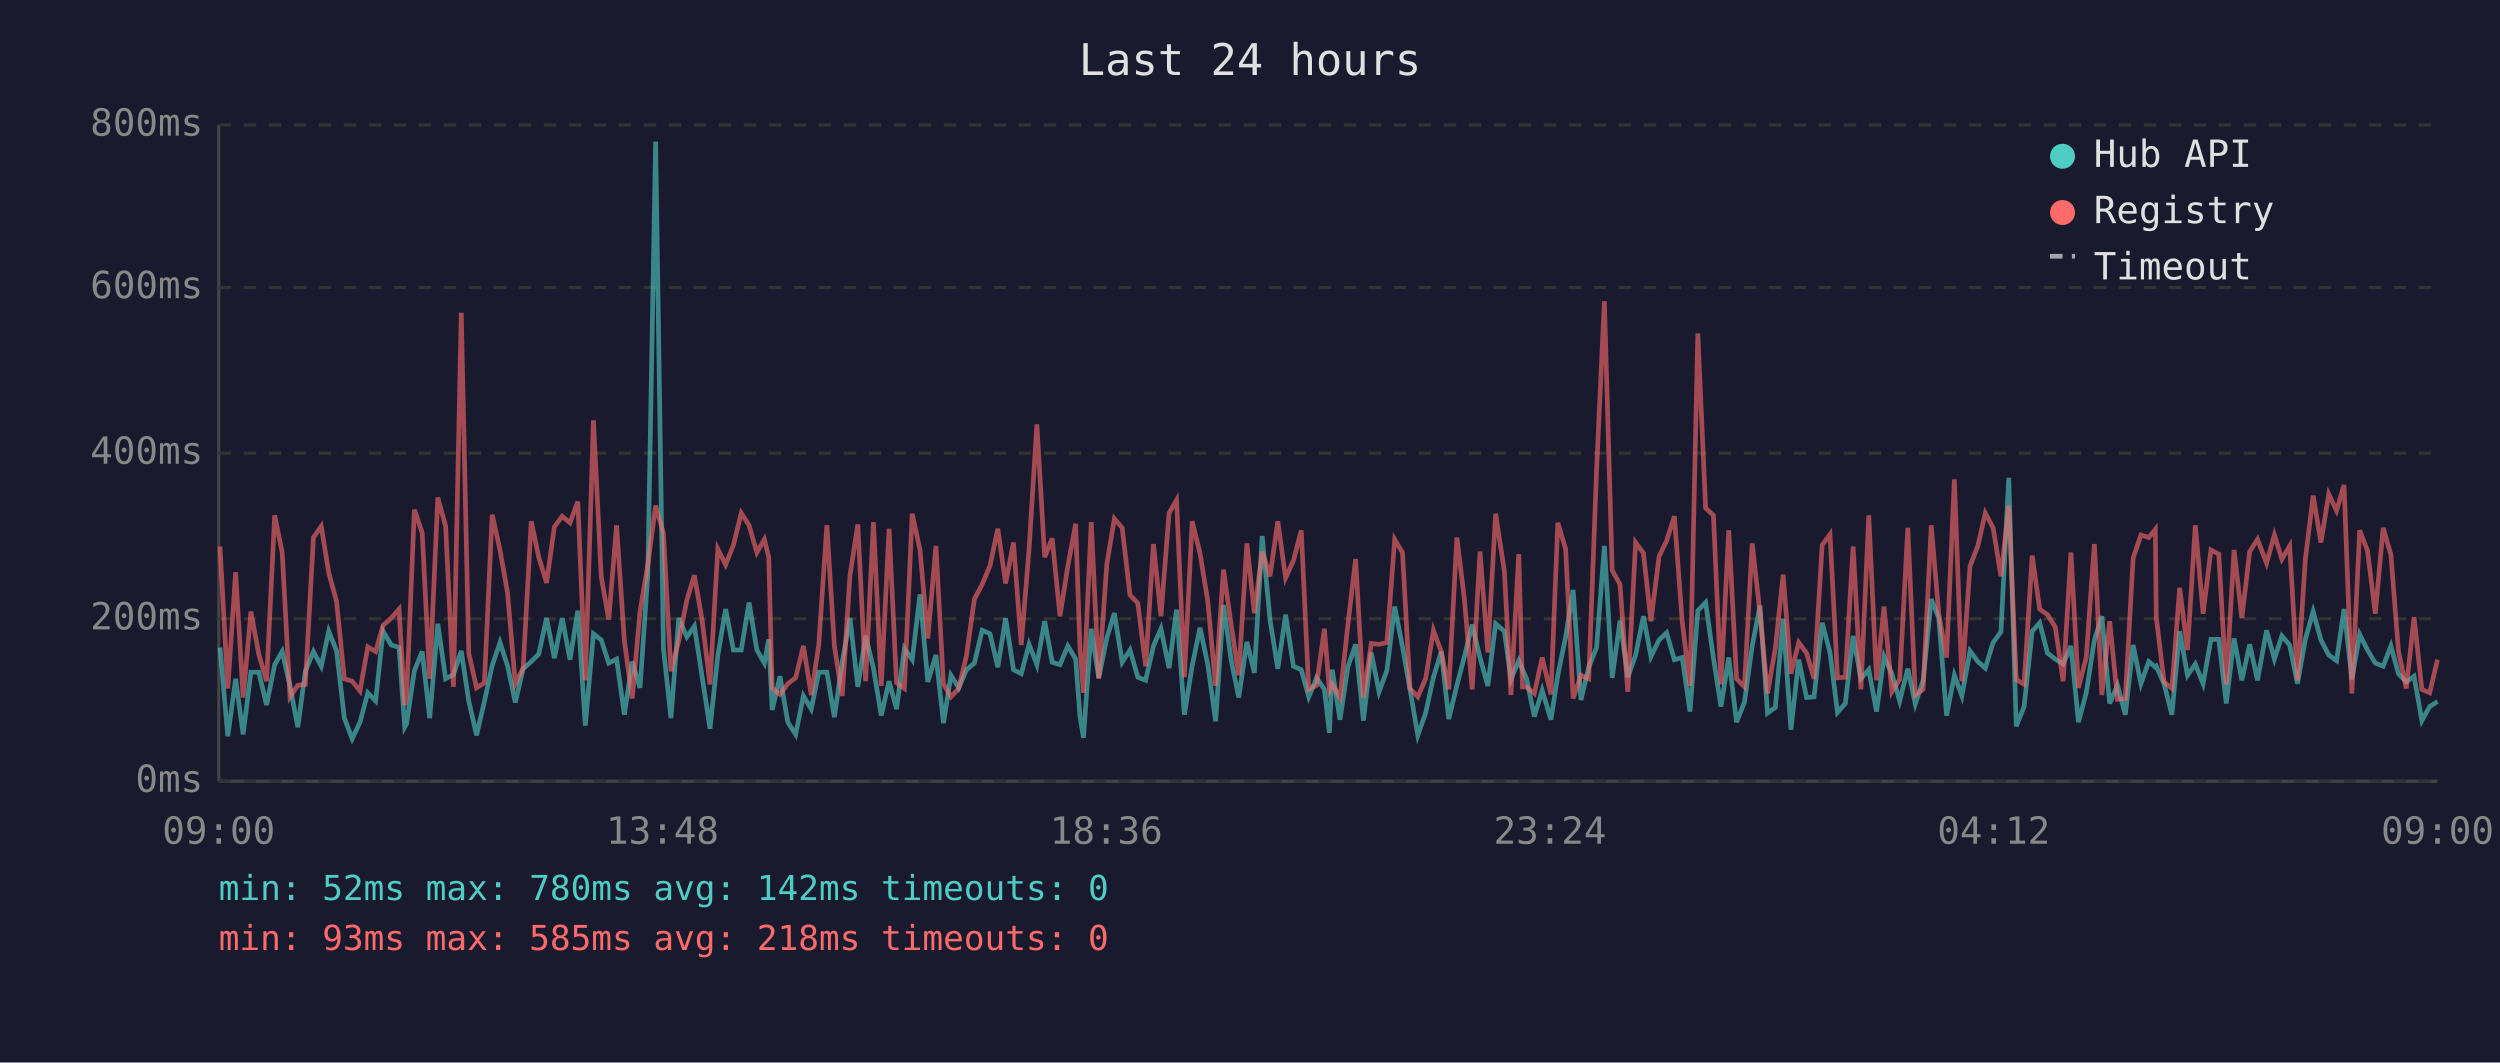
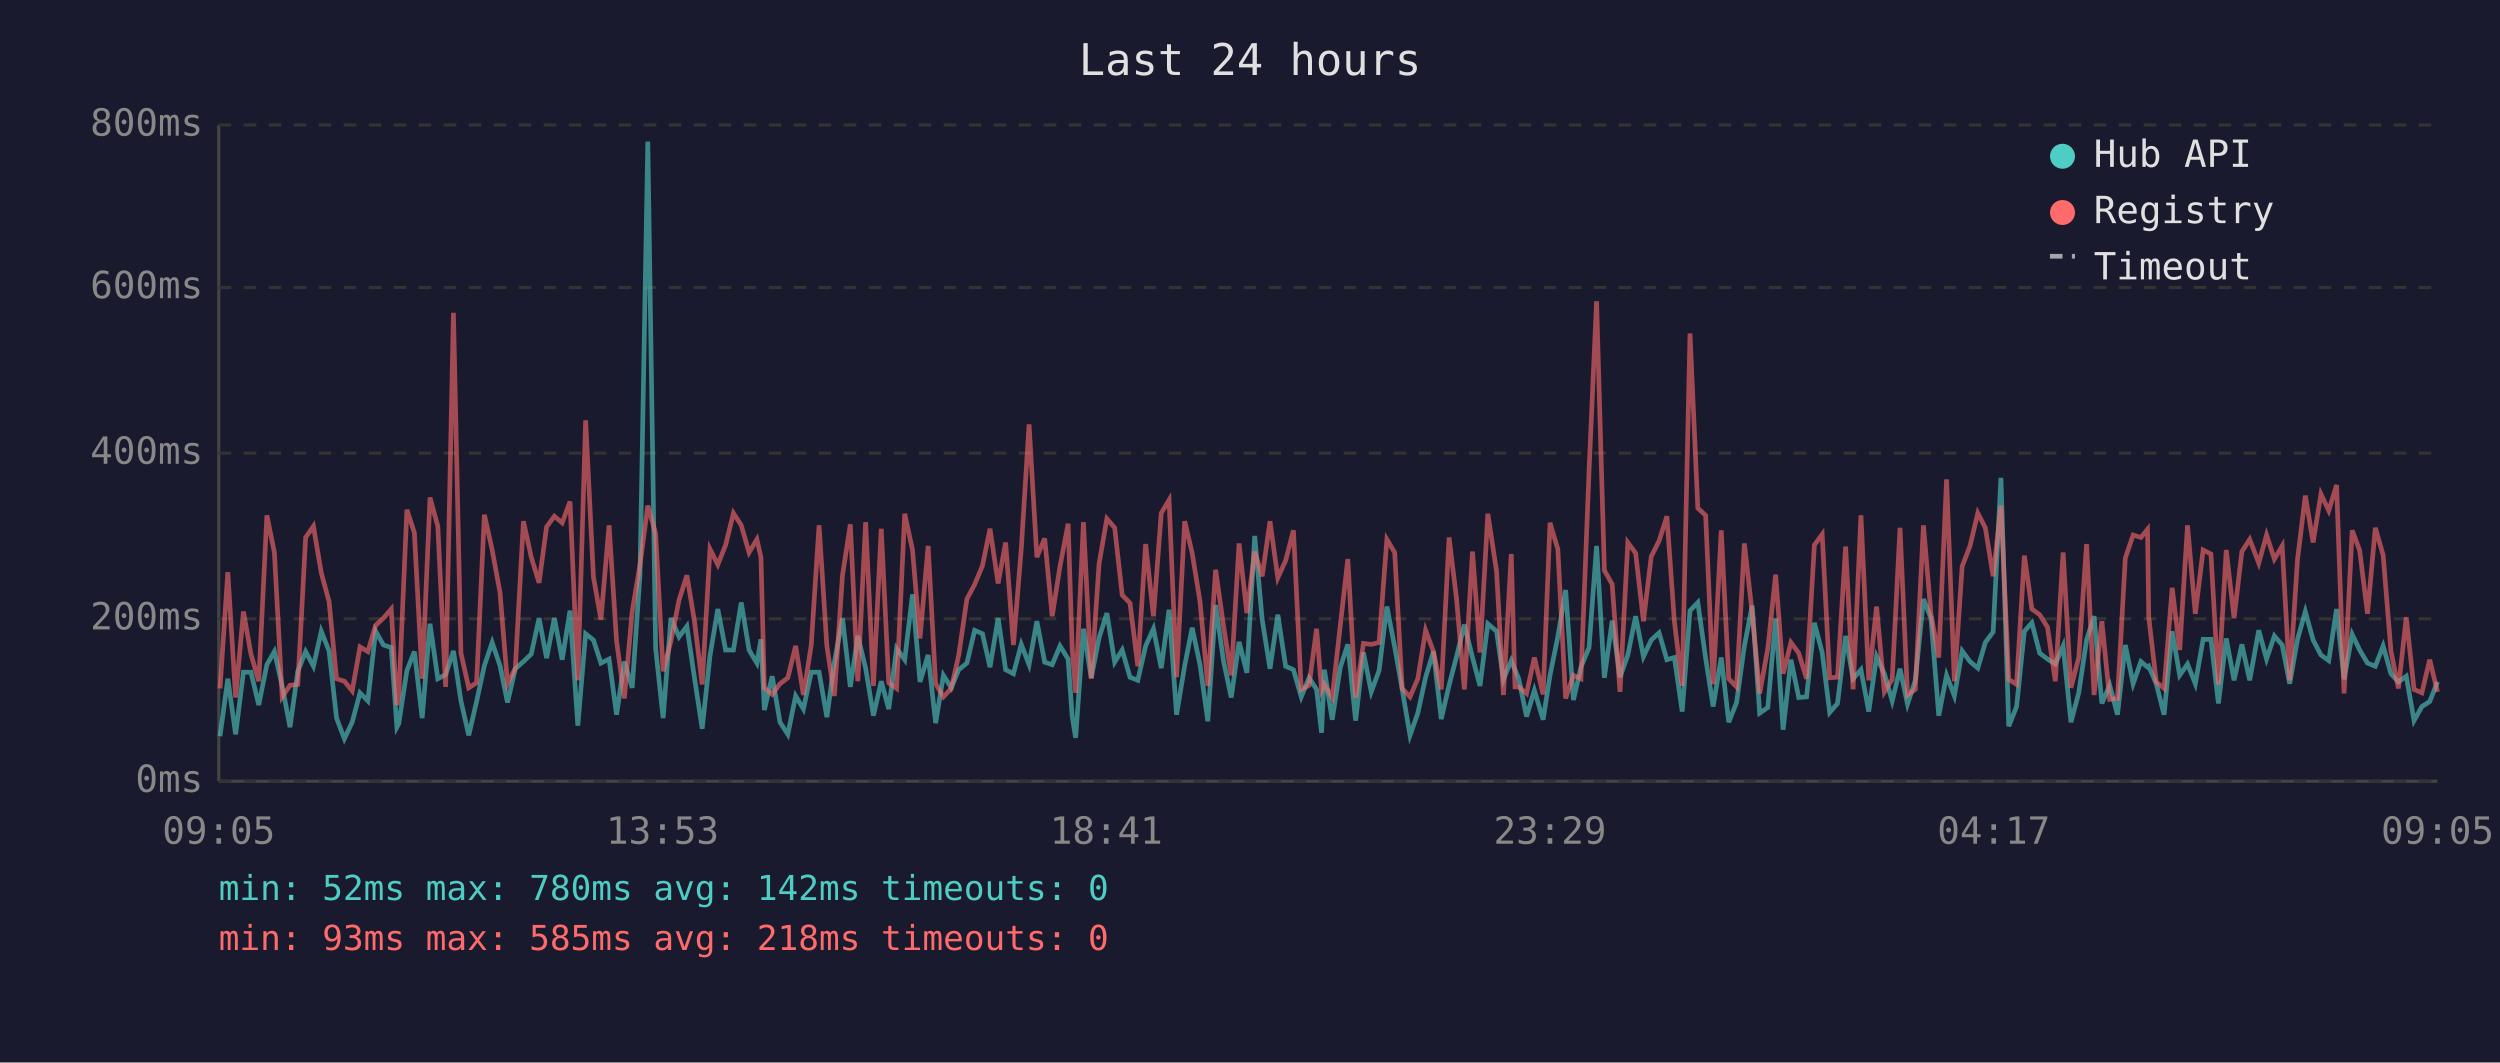
<svg xmlns="http://www.w3.org/2000/svg" viewBox="0 0 800 340" font-family="monospace" font-size="12">
  <rect width="800" height="340" fill="#1a1a2e" />
  <text x="400" y="24" fill="#e0e0e0" font-size="14" text-anchor="middle">Last 24 hours</text>
  <line x1="70" y1="40" x2="70" y2="250" stroke="#444" stroke-width="1" />
  <line x1="70" y1="250" x2="780" y2="250" stroke="#444" stroke-width="1" />
  <line x1="70" y1="250" x2="780" y2="250" stroke="#333" stroke-width="1" stroke-dasharray="4" />
  <text x="65" y="250" fill="#888" text-anchor="end" dominant-baseline="middle">0ms</text>
  <line x1="70" y1="198" x2="780" y2="198" stroke="#333" stroke-width="1" stroke-dasharray="4" />
  <text x="65" y="198" fill="#888" text-anchor="end" dominant-baseline="middle">200ms</text>
  <line x1="70" y1="145" x2="780" y2="145" stroke="#333" stroke-width="1" stroke-dasharray="4" />
  <text x="65" y="145" fill="#888" text-anchor="end" dominant-baseline="middle">400ms</text>
  <line x1="70" y1="92" x2="780" y2="92" stroke="#333" stroke-width="1" stroke-dasharray="4" />
  <text x="65" y="92" fill="#888" text-anchor="end" dominant-baseline="middle">600ms</text>
  <line x1="70" y1="40" x2="780" y2="40" stroke="#333" stroke-width="1" stroke-dasharray="4" />
  <text x="65" y="40" fill="#888" text-anchor="end" dominant-baseline="middle">800ms</text>
-   <text x="70" y="270" fill="#888" text-anchor="middle">09:00</text>
-   <text x="212" y="270" fill="#888" text-anchor="middle">13:48</text>
-   <text x="354" y="270" fill="#888" text-anchor="middle">18:36</text>
-   <text x="496" y="270" fill="#888" text-anchor="middle">23:24</text>
-   <text x="638" y="270" fill="#888" text-anchor="middle">04:12</text>
-   <text x="780" y="270" fill="#888" text-anchor="middle">09:00</text>
-   <polyline points="70.4,207.2 72.9,235.6 75.4,217.2 77.8,235.0 80.3,215.1 82.8,215.1 85.3,225.6 87.9,212.7 90.3,208.5 92.8,219.5 95.3,232.7 97.7,214.8 100.3,208.5 102.8,213.2 105.2,202.0 107.7,208.3 110.2,229.8 112.7,236.4 115.2,231.1 117.7,221.7 120.2,224.3 122.6,202.0 125.2,206.4 127.7,207.2 129.5,232.7 130.1,231.6 132.6,214.6 135.1,208.5 137.5,229.8 140.1,199.6 142.6,217.2 145.1,215.9 147.6,208.3 150.0,224.3 152.5,235.3 155.0,224.5 157.5,213.0 160.0,205.6 162.4,213.0 164.9,224.8 167.4,214.0 170.0,211.7 172.4,209.3 174.9,197.8 177.4,210.6 179.9,197.8 182.4,211.1 184.9,195.4 187.3,232.2 189.9,202.8 192.4,204.8 194.8,212.2 197.3,210.9 199.8,228.7 202.3,211.7 204.8,220.1 207.3,183.9 209.8,45.3 212.3,207.5 214.7,229.8 217.2,197.8 219.8,203.8 222.2,200.4 224.7,216.7 227.2,233.2 229.7,209.8 232.2,194.9 234.7,208.0 237.2,208.0 239.7,192.8 242.2,208.0 244.6,212.2 246.0,204.6 247.1,227.2 249.6,216.4 252.1,231.1 254.6,235.0 257.1,222.7 259.6,226.9 262.0,215.1 264.6,215.1 267.0,229.5 269.5,211.9 272.0,197.8 274.5,219.8 277.0,203.5 279.5,213.8 282.0,229.0 284.5,218.0 286.9,226.9 289.4,207.5 291.9,211.1 294.4,190.2 296.9,218.2 299.5,209.6 301.9,231.4 304.3,216.1 306.8,220.1 309.3,214.3 311.8,212.2 314.3,201.7 316.8,202.8 319.3,213.5 321.8,197.8 324.3,214.3 326.8,215.6 329.3,206.2 331.8,212.7 334.3,198.8 336.7,211.9 339.2,212.7 341.7,206.7 344.2,210.9 345.6,229.3 346.7,236.1 349.2,201.2 351.6,216.9 354.2,204.1 356.6,196.2 359.1,211.9 361.6,208.0 364.1,216.7 366.6,217.7 369.1,206.7 371.5,201.2 374.1,213.8 376.5,195.1 379.0,228.7 381.5,213.0 384.0,200.9 386.5,212.7 389.0,230.8 391.5,193.6 394.0,211.4 396.4,223.2 399.0,205.4 401.4,215.3 403.9,171.5 406.4,198.3 408.9,214.0 411.4,196.7 413.9,213.2 416.4,214.3 418.8,223.0 421.3,216.9 423.8,220.6 425.4,234.5 426.3,214.3 428.8,230.3 431.3,213.5 433.8,206.2 436.3,230.6 438.8,208.8 441.3,221.4 443.8,214.6 446.3,194.1 448.8,207.0 451.2,220.6 453.7,235.3 456.2,228.2 458.7,216.7 461.2,208.5 463.6,230.1 466.2,219.3 468.6,210.1 471.1,199.9 473.6,210.4 476.1,219.5 478.6,199.6 481.4,202.0 483.5,217.4 486.0,211.4 487.2,214.3 488.5,217.2 491.0,229.3 493.5,220.9 496.3,230.3 498.5,216.1 501.0,203.8 503.4,188.8 505.9,224.0 508.4,213.5 510.9,207.2 513.4,174.7 515.9,216.9 518.4,198.6 520.9,216.7 523.4,209.6 525.9,197.2 528.3,210.1 530.9,204.8 533.3,202.5 535.8,211.1 538.3,210.4 540.8,227.7 543.3,195.4 545.8,192.8 548.3,210.6 550.7,226.1 553.2,210.4 555.7,231.1 558.2,224.8 560.7,206.7 563.2,193.8 565.6,228.2 568.1,226.4 570.6,198.0 573.1,233.5 575.6,211.1 578.1,223.2 580.5,223.0 583.1,199.3 585.6,208.8 588.0,228.0 590.5,225.1 593.0,203.5 595.5,217.2 598.0,214.3 600.5,227.7 602.9,210.1 605.4,215.6 607.9,224.3 610.5,214.0 612.9,225.3 615.4,217.7 618.0,191.7 620.4,197.8 622.9,229.0 625.4,216.1 627.8,222.7 630.4,208.3 632.9,211.7 635.3,213.8 637.8,205.6 640.3,202.2 642.8,152.9 645.2,232.4 647.7,226.1 650.3,202.0 652.7,199.3 655.2,209.0 657.7,210.9 660.2,212.5 662.7,206.7 665.1,231.1 667.6,221.7 670.2,204.8 672.6,197.2 675.1,225.1 677.6,219.3 680.1,228.7 682.6,206.4 685.1,218.8 687.6,211.7 689.7,213.5 690.0,213.2 692.5,218.8 695.0,228.7 697.5,202.0 700.0,216.1 702.5,212.5 705.0,218.8 707.5,204.6 710.0,204.6 712.4,225.1 714.9,204.3 717.4,217.7 719.9,206.2 722.4,217.7 725.3,201.7 727.8,210.9 730.2,203.5 732.7,206.4 735.2,218.8 737.7,204.6 740.2,195.7 742.7,204.8 745.2,209.6 747.7,211.4 750.1,194.9 752.6,217.4 755.1,203.0 757.6,208.0 760.1,212.2 762.6,213.2 765.1,206.7 767.5,215.6 770.0,218.2 772.5,216.4 775.0,230.6 777.5,226.1 780.0,224.5" fill="none" stroke="#4ecdc4" stroke-width="1.5" opacity="0.6" />
-   <polyline points="70.4,174.9 72.9,220.3 75.4,183.1 77.8,223.2 80.3,195.7 82.8,209.3 85.3,218.0 87.9,164.9 90.3,176.8 92.8,223.0 95.3,219.3 97.7,219.0 100.3,172.0 102.8,168.4 105.2,183.3 107.7,192.5 110.2,217.2 112.7,218.0 115.2,221.1 117.7,207.0 120.2,208.5 122.6,200.1 125.2,197.8 127.7,194.9 129.5,225.6 130.1,223.0 132.6,163.1 135.1,170.5 137.5,217.2 140.1,159.2 142.6,168.4 145.1,219.8 147.6,100.1 150.0,209.0 152.5,220.1 155.0,218.5 157.5,164.7 160.0,176.0 162.4,189.6 164.9,218.8 167.4,213.8 170.0,166.8 172.4,178.3 174.9,186.5 177.4,168.6 179.9,165.2 182.4,167.3 184.9,160.5 187.3,217.7 189.9,134.5 192.4,184.6 194.8,198.3 197.3,168.1 199.8,205.1 202.3,223.5 204.8,195.7 207.3,180.7 209.8,161.8 212.3,170.7 214.7,214.8 217.2,205.1 219.8,192.0 222.2,184.1 224.7,198.6 227.2,219.0 229.7,175.7 232.2,180.7 234.7,174.4 237.2,164.2 239.7,168.1 242.2,176.8 244.6,172.6 246.0,178.3 247.1,220.1 249.6,222.2 252.1,218.8 254.6,216.9 257.1,206.7 259.6,222.4 262.0,206.4 264.6,168.1 267.0,206.7 269.5,222.7 272.0,184.1 274.5,167.8 277.0,218.0 279.5,167.1 282.0,219.5 284.5,169.2 286.9,218.5 289.4,220.3 291.9,164.4 294.4,176.0 296.9,204.3 299.5,174.7 301.9,218.8 304.3,223.0 306.8,220.3 309.3,209.6 311.8,191.7 314.3,187.0 316.8,181.0 319.3,169.2 321.8,186.7 324.3,173.6 326.8,206.4 329.3,175.7 331.8,135.8 334.3,178.3 336.7,172.3 339.2,197.2 341.7,181.2 344.2,167.6 345.6,207.5 346.7,221.7 349.2,167.1 351.6,217.2 354.2,180.4 356.6,166.0 359.1,168.9 361.6,190.4 364.1,193.0 366.6,213.2 369.1,174.1 371.5,197.2 374.1,164.2 376.5,160.0 379.0,216.7 381.5,166.8 384.0,177.0 386.5,192.5 389.0,219.5 391.5,182.3 394.0,200.1 396.4,216.1 399.0,173.9 401.4,196.2 403.9,176.5 406.4,184.4 408.9,166.8 411.4,184.9 413.9,179.4 416.4,169.7 418.8,220.6 421.3,219.3 423.8,201.2 425.4,220.9 426.3,219.0 428.8,223.2 431.3,200.1 433.8,178.9 436.3,223.2 438.8,205.9 441.3,206.2 443.8,205.6 446.3,172.6 448.8,176.8 451.2,220.3 453.7,223.0 456.2,217.2 458.7,201.7 461.2,208.5 463.6,220.6 466.2,172.0 468.6,191.7 471.1,220.6 473.6,176.5 476.1,208.8 478.6,164.4 481.4,182.8 483.5,222.4 486.0,177.3 487.2,219.8 488.5,219.8 491.0,221.9 493.5,210.4 496.3,222.2 498.5,167.3 501.0,175.7 503.4,223.5 505.9,216.1 508.4,217.2 510.9,150.5 513.4,96.4 515.9,182.5 518.4,187.0 520.9,221.4 523.4,173.6 525.9,177.0 528.3,198.8 530.9,178.1 533.3,173.1 535.8,165.2 538.3,198.8 540.8,219.5 543.3,106.7 545.8,162.6 548.3,164.9 550.7,219.0 553.2,169.7 555.7,217.2 558.2,219.8 560.7,173.9 563.2,196.2 565.6,221.9 568.1,207.5 570.6,183.9 573.1,215.6 575.6,205.6 578.1,209.0 580.5,217.2 583.1,174.4 585.6,171.0 588.0,216.9 590.5,216.7 593.0,174.9 595.5,220.6 598.0,164.9 600.5,217.7 602.9,194.1 605.4,221.4 607.9,217.4 610.5,168.9 612.9,222.4 615.4,220.6 618.0,168.1 620.4,196.4 622.9,210.4 625.4,153.4 627.8,218.0 630.4,181.2 632.9,174.7 635.3,164.2 637.8,168.9 640.3,184.4 642.8,161.8 645.2,217.4 647.7,219.0 650.3,177.8 652.7,194.9 655.2,196.7 657.7,200.7 660.2,218.0 662.7,176.8 665.1,220.1 667.6,210.4 670.2,174.1 672.6,222.4 675.1,198.8 677.6,223.8 680.1,223.5 682.6,178.6 685.1,171.2 687.6,172.0 689.7,169.4 690.0,197.5 692.5,218.2 695.0,220.3 697.5,188.1 700.0,208.0 702.5,168.1 705.0,196.4 707.5,176.0 710.0,177.3 712.4,219.0 714.9,176.0 717.4,197.8 719.9,176.5 722.4,172.6 725.3,180.2 727.8,171.2 730.2,178.9 732.7,174.7 735.2,217.7 737.7,179.1 740.2,158.6 742.7,173.6 745.2,158.1 747.7,163.4 750.1,155.2 752.6,221.9 755.1,169.7 757.6,176.2 760.1,196.4 762.6,168.9 765.1,177.6 767.5,208.3 770.0,220.3 772.5,197.5 775.0,220.6 777.5,221.7 780.0,211.1" fill="none" stroke="#ff6b6b" stroke-width="1.5" opacity="0.6" />
+   <text x="70" y="270" fill="#888" text-anchor="middle">09:05</text>
+   <text x="212" y="270" fill="#888" text-anchor="middle">13:53</text>
+   <text x="354" y="270" fill="#888" text-anchor="middle">18:41</text>
+   <text x="496" y="270" fill="#888" text-anchor="middle">23:29</text>
+   <text x="638" y="270" fill="#888" text-anchor="middle">04:17</text>
+   <text x="780" y="270" fill="#888" text-anchor="middle">09:05</text>
+   <polyline points="70.4,235.6 72.9,217.2 75.4,235.0 77.9,215.1 80.3,215.1 82.8,225.6 85.4,212.7 87.8,208.5 90.3,219.5 92.8,232.7 95.3,214.8 97.8,208.5 100.3,213.2 102.8,202.0 105.3,208.3 107.7,229.8 110.2,236.4 112.7,231.1 115.2,221.7 117.7,224.3 120.2,202.0 122.7,206.4 125.2,207.2 127.0,232.7 127.6,231.6 130.2,214.6 132.6,208.5 135.1,229.8 137.6,199.6 140.1,217.2 142.6,215.9 145.1,208.3 147.5,224.3 150.0,235.3 152.5,224.5 155.0,213.0 157.5,205.6 160.0,213.0 162.4,224.8 164.9,214.0 167.5,211.7 170.0,209.3 172.5,197.8 174.9,210.6 177.4,197.8 179.9,211.1 182.4,195.4 184.9,232.2 187.4,202.8 189.9,204.8 192.3,212.2 194.9,210.9 197.3,228.7 199.8,211.7 202.3,220.1 204.8,183.9 207.3,45.3 209.8,207.5 212.2,229.8 214.7,197.8 217.3,203.8 219.8,200.4 222.2,216.7 224.7,233.2 227.2,209.8 229.7,194.9 232.2,208.0 234.7,208.0 237.2,192.8 239.7,208.0 242.2,212.2 243.5,204.6 244.6,227.2 247.1,216.4 249.6,231.1 252.1,235.0 254.6,222.7 257.1,226.9 259.6,215.1 262.1,215.1 264.6,229.5 267.0,211.9 269.6,197.8 272.1,219.8 274.5,203.5 277.0,213.8 279.5,229.0 282.0,218.0 284.4,226.9 286.9,207.5 289.5,211.1 292.0,190.2 294.4,218.2 297.0,209.6 299.4,231.4 301.9,216.1 304.4,220.1 306.8,214.3 309.4,212.2 311.9,201.7 314.4,202.8 316.8,213.5 319.4,197.8 321.8,214.3 324.3,215.6 326.8,206.2 329.3,212.7 331.8,198.8 334.3,211.9 336.7,212.7 339.2,206.7 341.8,210.9 343.1,229.3 344.2,236.1 346.7,201.2 349.2,216.9 351.7,204.1 354.2,196.2 356.7,211.9 359.1,208.0 361.6,216.7 364.1,217.7 366.6,206.7 369.1,201.2 371.6,213.8 374.1,195.1 376.5,228.7 379.1,213.0 381.5,200.9 384.0,212.7 386.5,230.8 389.0,193.6 391.5,211.4 394.0,223.2 396.5,205.4 399.0,215.3 401.5,171.5 403.9,198.3 406.4,214.0 408.9,196.7 411.4,213.2 413.9,214.3 416.4,223.0 418.9,216.9 421.3,220.6 422.9,234.5 423.8,214.3 426.3,230.3 428.9,213.5 431.3,206.2 433.8,230.6 436.3,208.8 438.8,221.4 441.3,214.6 443.8,194.1 446.3,207.0 448.7,220.6 451.2,235.3 453.7,228.2 456.2,216.7 458.7,208.5 461.2,230.1 463.7,219.3 466.1,210.1 468.6,199.9 471.2,210.4 473.6,219.5 476.1,199.6 478.9,202.0 481.1,217.4 483.6,211.4 484.8,214.3 486.0,217.2 488.5,229.3 491.0,220.9 493.8,230.3 496.0,216.1 498.5,203.8 501.0,188.8 503.5,224.0 505.9,213.5 508.5,207.2 510.9,174.7 513.4,216.9 515.9,198.6 518.4,216.7 520.9,209.6 523.4,197.2 525.9,210.1 528.4,204.8 530.9,202.5 533.4,211.1 535.8,210.4 538.3,227.7 540.8,195.4 543.3,192.8 545.8,210.6 548.2,226.1 550.8,210.4 553.2,231.1 555.7,224.8 558.2,206.7 560.7,193.8 563.1,228.2 565.7,226.4 568.2,198.0 570.6,233.5 573.1,211.1 575.6,223.2 578.1,223.0 580.6,199.3 583.1,208.8 585.5,228.0 588.0,225.1 590.6,203.5 593.0,217.2 595.5,214.3 598.0,227.7 600.5,210.1 603.0,215.6 605.5,224.3 608.0,214.0 610.4,225.3 612.9,217.7 615.5,191.7 617.9,197.8 620.4,229.0 622.9,216.1 625.4,222.7 627.9,208.3 630.4,211.7 632.9,213.8 635.3,205.6 637.8,202.2 640.3,152.9 642.8,232.4 645.3,226.1 647.8,202.0 650.2,199.3 652.7,209.0 655.2,210.9 657.7,212.5 660.2,206.7 662.7,231.1 665.2,221.7 667.7,204.8 670.1,197.2 672.6,225.1 675.1,219.3 677.6,228.7 680.1,206.4 682.6,218.8 685.1,211.7 687.2,213.5 687.6,213.2 690.0,218.8 692.5,228.7 695.1,202.0 697.5,216.1 700.0,212.5 702.5,218.8 705.0,204.6 707.5,204.6 709.9,225.1 712.4,204.3 714.9,217.7 717.4,206.2 719.9,217.7 722.8,201.7 725.3,210.9 727.8,203.5 730.3,206.4 732.7,218.8 735.2,204.6 737.7,195.7 740.2,204.8 742.7,209.6 745.2,211.4 747.7,194.9 750.1,217.4 752.7,203.0 755.1,208.0 757.6,212.2 760.1,213.2 762.6,206.7 765.1,215.6 767.5,218.2 770.0,216.4 772.5,230.6 775.0,226.1 777.5,224.5 780.0,218.2" fill="none" stroke="#4ecdc4" stroke-width="1.5" opacity="0.6" />
+   <polyline points="70.4,220.3 72.9,183.1 75.4,223.2 77.9,195.7 80.3,209.3 82.8,218.0 85.4,164.9 87.8,176.8 90.3,223.0 92.8,219.3 95.3,219.0 97.8,172.0 100.3,168.4 102.8,183.3 105.3,192.5 107.7,217.2 110.2,218.0 112.7,221.1 115.2,207.0 117.7,208.5 120.2,200.1 122.7,197.8 125.2,194.9 127.0,225.6 127.6,223.0 130.2,163.1 132.6,170.5 135.1,217.2 137.6,159.2 140.1,168.4 142.6,219.8 145.1,100.1 147.5,209.0 150.0,220.1 152.5,218.5 155.0,164.7 157.5,176.0 160.0,189.6 162.4,218.8 164.9,213.8 167.5,166.8 170.0,178.3 172.5,186.5 174.9,168.6 177.4,165.2 179.9,167.3 182.4,160.5 184.9,217.7 187.4,134.5 189.9,184.6 192.3,198.3 194.9,168.1 197.3,205.1 199.8,223.5 202.3,195.7 204.8,180.7 207.3,161.8 209.8,170.7 212.2,214.8 214.7,205.1 217.3,192.0 219.8,184.1 222.2,198.6 224.7,219.0 227.2,175.7 229.7,180.7 232.2,174.4 234.7,164.2 237.2,168.1 239.7,176.8 242.2,172.6 243.5,178.3 244.6,220.1 247.1,222.2 249.6,218.8 252.1,216.9 254.6,206.7 257.1,222.4 259.6,206.4 262.1,168.1 264.6,206.7 267.0,222.7 269.6,184.1 272.1,167.8 274.5,218.0 277.0,167.1 279.5,219.5 282.0,169.2 284.4,218.5 286.9,220.3 289.5,164.4 292.0,176.0 294.4,204.3 297.0,174.7 299.4,218.8 301.9,223.0 304.4,220.3 306.8,209.6 309.4,191.7 311.9,187.0 314.4,181.0 316.8,169.2 319.4,186.7 321.8,173.6 324.3,206.4 326.8,175.7 329.3,135.8 331.8,178.3 334.3,172.3 336.7,197.2 339.2,181.2 341.8,167.6 343.1,207.5 344.2,221.7 346.7,167.1 349.2,217.2 351.7,180.4 354.2,166.0 356.7,168.9 359.1,190.4 361.6,193.0 364.1,213.2 366.6,174.1 369.1,197.2 371.6,164.2 374.1,160.0 376.5,216.7 379.1,166.8 381.5,177.0 384.0,192.5 386.5,219.5 389.0,182.3 391.5,200.1 394.0,216.1 396.5,173.9 399.0,196.2 401.5,176.5 403.9,184.4 406.4,166.8 408.9,184.9 411.4,179.4 413.9,169.7 416.4,220.6 418.9,219.3 421.3,201.2 422.9,220.9 423.8,219.0 426.3,223.2 428.9,200.1 431.3,178.9 433.8,223.2 436.3,205.9 438.8,206.2 441.3,205.6 443.8,172.6 446.3,176.8 448.7,220.3 451.2,223.0 453.7,217.2 456.2,201.7 458.7,208.5 461.2,220.6 463.7,172.0 466.1,191.7 468.6,220.6 471.2,176.5 473.6,208.8 476.1,164.4 478.9,182.8 481.1,222.4 483.6,177.3 484.8,219.8 486.0,219.8 488.5,221.9 491.0,210.4 493.8,222.2 496.0,167.3 498.5,175.7 501.0,223.5 503.5,216.1 505.9,217.2 508.5,150.5 510.9,96.4 513.4,182.5 515.9,187.0 518.4,221.4 520.9,173.6 523.4,177.0 525.9,198.8 528.4,178.1 530.9,173.1 533.4,165.2 535.8,198.8 538.3,219.5 540.8,106.7 543.3,162.6 545.8,164.9 548.2,219.0 550.8,169.7 553.2,217.2 555.7,219.8 558.2,173.9 560.7,196.2 563.1,221.9 565.7,207.5 568.2,183.9 570.6,215.6 573.1,205.6 575.6,209.0 578.1,217.2 580.6,174.4 583.1,171.0 585.5,216.9 588.0,216.7 590.6,174.9 593.0,220.6 595.5,164.9 598.0,217.7 600.5,194.1 603.0,221.4 605.5,217.4 608.0,168.9 610.4,222.4 612.9,220.6 615.5,168.1 617.9,196.4 620.4,210.4 622.9,153.4 625.4,218.0 627.9,181.2 630.4,174.7 632.9,164.2 635.3,168.9 637.8,184.4 640.3,161.8 642.8,217.4 645.3,219.0 647.8,177.8 650.2,194.9 652.7,196.7 655.2,200.7 657.7,218.0 660.2,176.8 662.7,220.1 665.2,210.4 667.7,174.1 670.1,222.4 672.6,198.8 675.1,223.8 677.6,223.5 680.1,178.6 682.6,171.2 685.1,172.0 687.2,169.4 687.6,197.5 690.0,218.2 692.5,220.3 695.1,188.1 697.5,208.0 700.0,168.1 702.5,196.4 705.0,176.0 707.5,177.3 709.9,219.0 712.4,176.0 714.9,197.8 717.4,176.5 719.9,172.6 722.8,180.2 725.3,171.2 727.8,178.9 730.3,174.7 732.7,217.7 735.2,179.1 737.7,158.6 740.2,173.6 742.7,158.1 745.2,163.4 747.7,155.2 750.1,221.9 752.7,169.7 755.1,176.2 757.6,196.4 760.1,168.9 762.6,177.6 765.1,208.3 767.5,220.3 770.0,197.5 772.5,220.6 775.0,221.7 777.5,211.1 780.0,221.4" fill="none" stroke="#ff6b6b" stroke-width="1.5" opacity="0.6" />
  <circle cx="660" cy="50" r="4" fill="#4ecdc4" />
  <text x="670" y="50" fill="#e0e0e0" dominant-baseline="middle">Hub API</text>
  <circle cx="660" cy="68" r="4" fill="#ff6b6b" />
  <text x="670" y="68" fill="#e0e0e0" dominant-baseline="middle">Registry</text>
  <line x1="656" y1="82" x2="664" y2="82" stroke="#e0e0e0" stroke-width="1.5" stroke-dasharray="4,3" opacity="0.7" />
  <text x="670" y="86" fill="#e0e0e0" dominant-baseline="middle">Timeout</text>
  <text x="70" y="288" fill="#4ecdc4" font-size="11">min: 52ms  max: 780ms  avg: 142ms  timeouts: 0</text>
  <text x="70" y="304" fill="#ff6b6b" font-size="11">min: 93ms  max: 585ms  avg: 218ms  timeouts: 0</text>
</svg>
